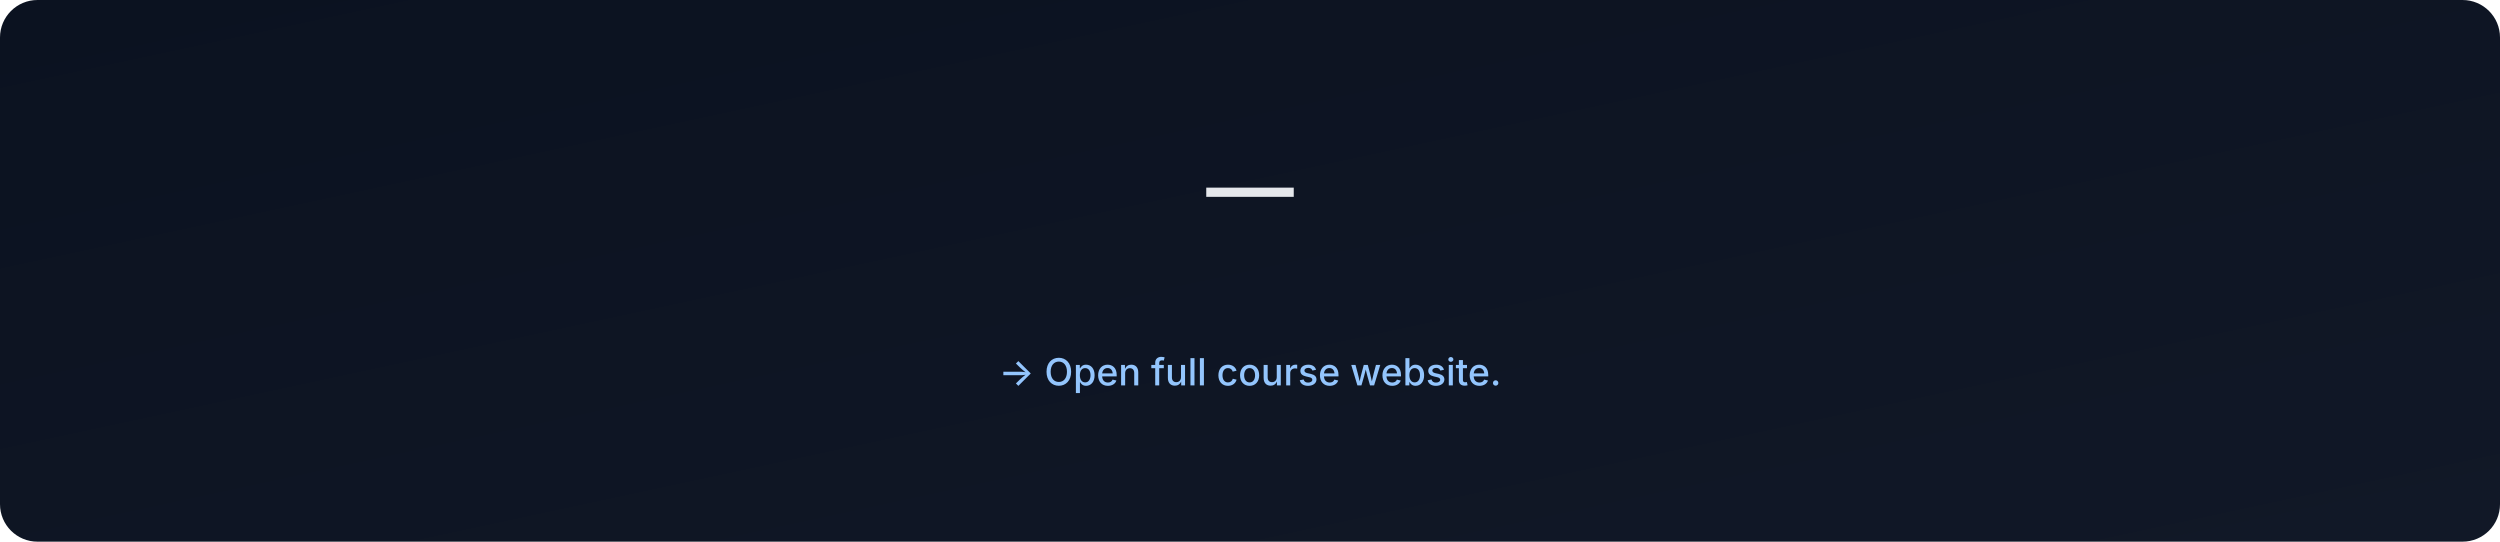
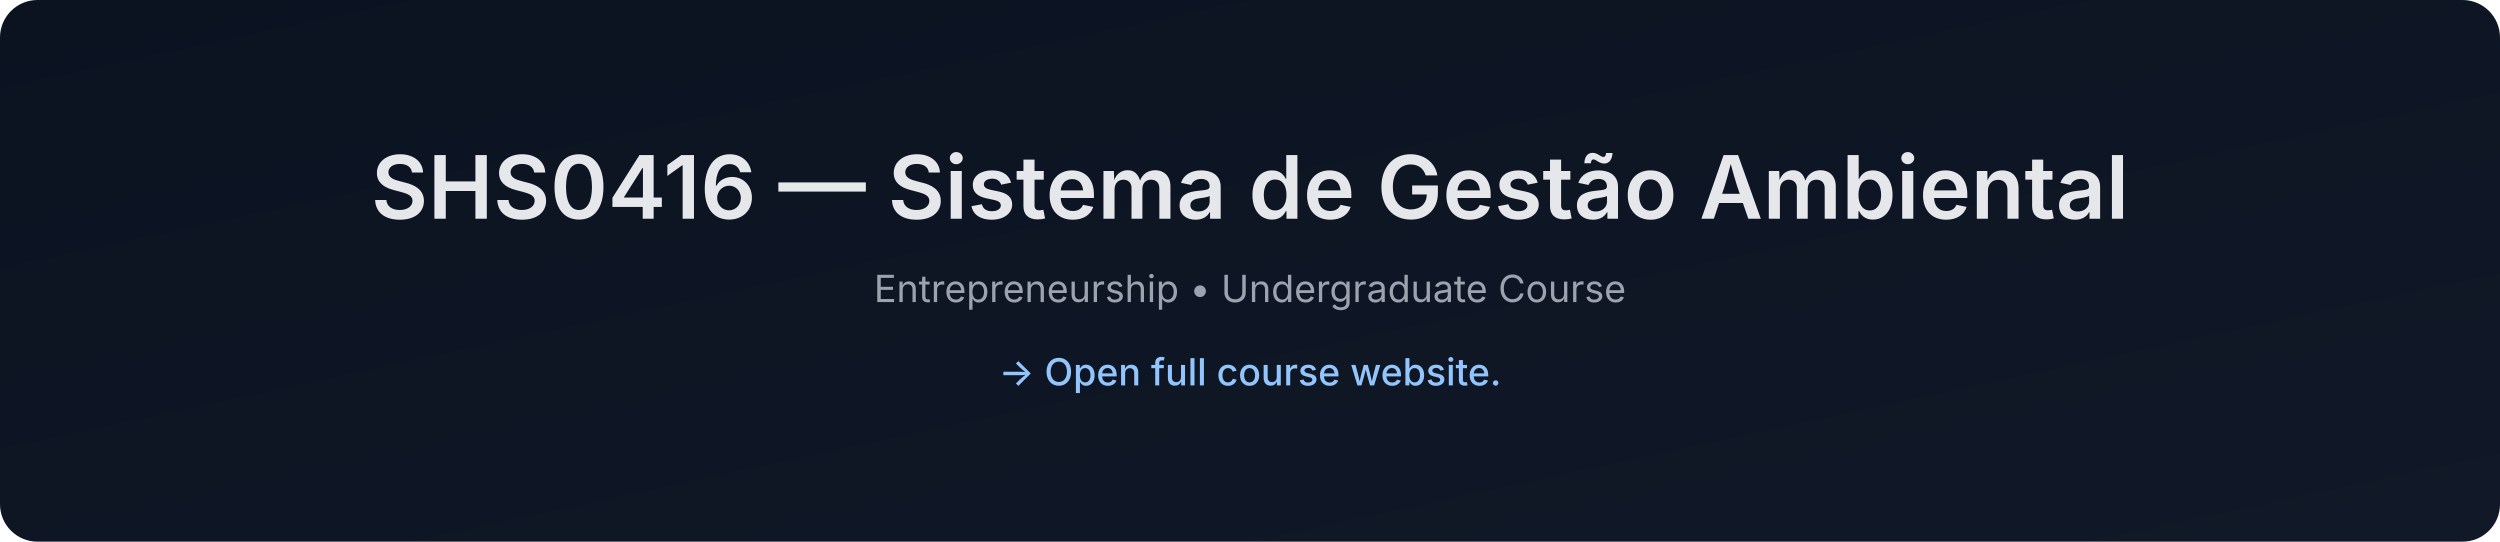
- <svg xmlns="http://www.w3.org/2000/svg" data-build="2026-01-06T02:59:26.328948Z" width="1200" height="260" viewBox="0 0 1200 260">
+ <svg xmlns="http://www.w3.org/2000/svg" data-build="2026-01-06T14:26:18.867120Z" width="1200" height="260" viewBox="0 0 1200 260">
  <defs>
    <linearGradient id="g" x1="0" x2="1" y1="0" y2="1">
      <stop offset="0%" stop-color="#0b1220" />
      <stop offset="100%" stop-color="#111827" />
    </linearGradient>
  </defs>
  <rect width="1200" height="260" rx="18" fill="url(#g)" />
  <text x="50%" y="105" text-anchor="middle" font-size="42" fill="#e5e7eb" font-family="Inter, Arial, sans-serif" font-weight="600">
-      — 
+     SHS0416 — Sistema de Gestão Ambiental
  </text>
  <text x="50%" y="145" text-anchor="middle" font-size="18" fill="#9ca3af" font-family="Inter, Arial, sans-serif">
-     
+     Entrepreneurship • Undergraduate Course
  </text>
  <text x="50%" y="185" text-anchor="middle" font-size="18" fill="#93c5fd" font-family="Inter, Arial, sans-serif" font-weight="500">
    → Open full course website.
  </text>
</svg>
